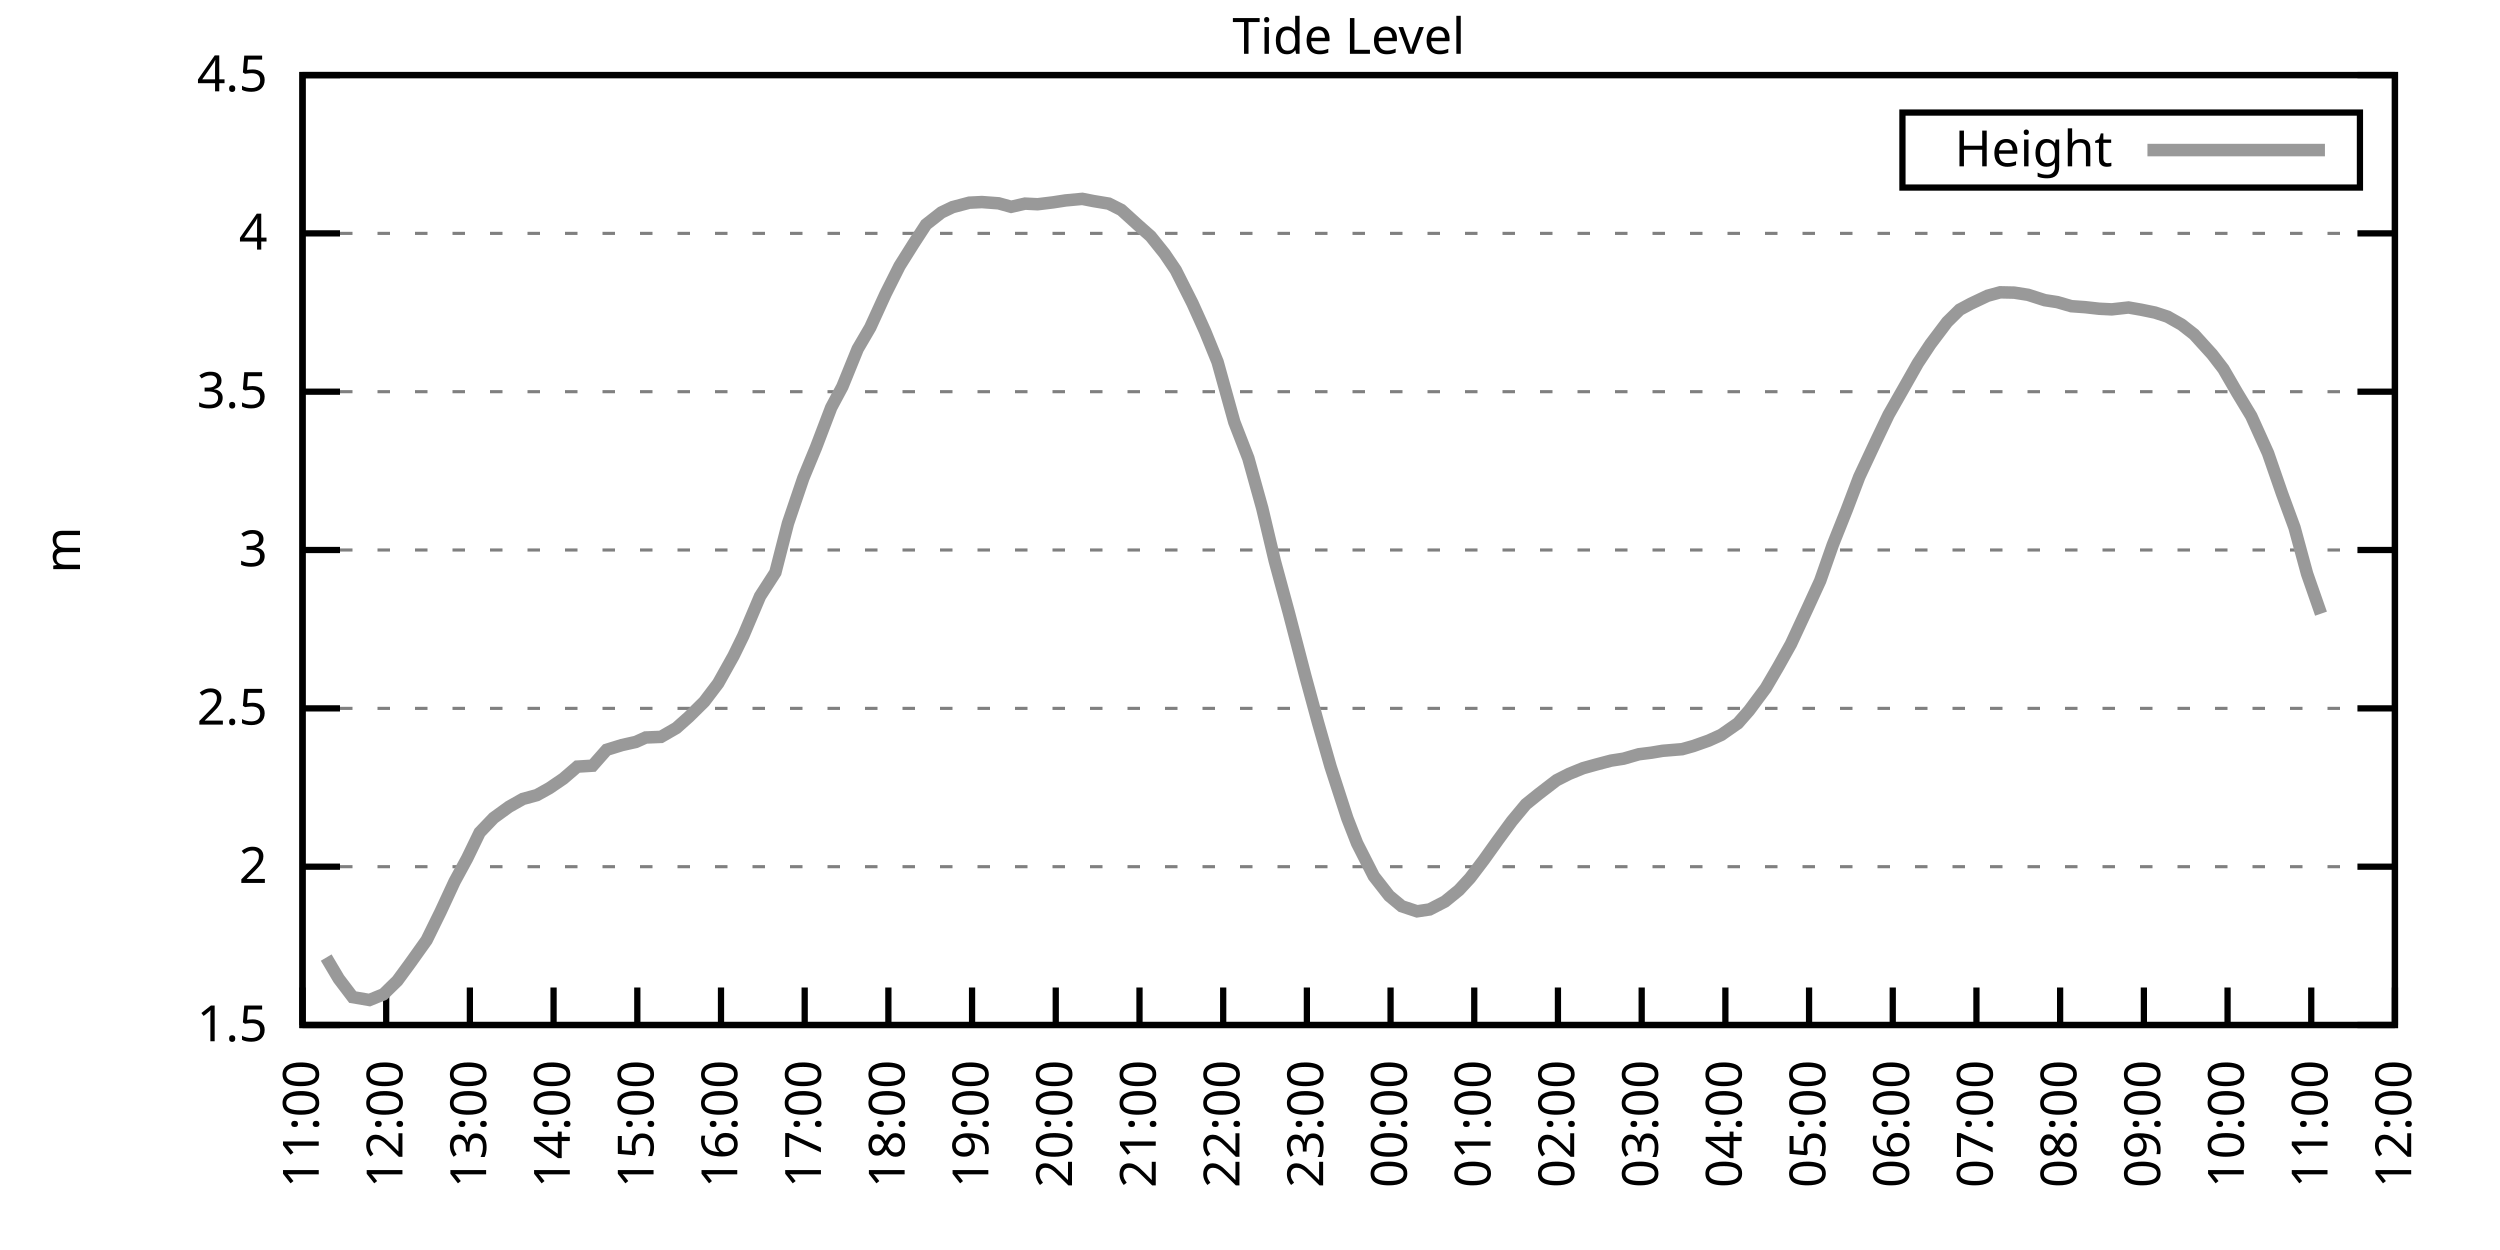
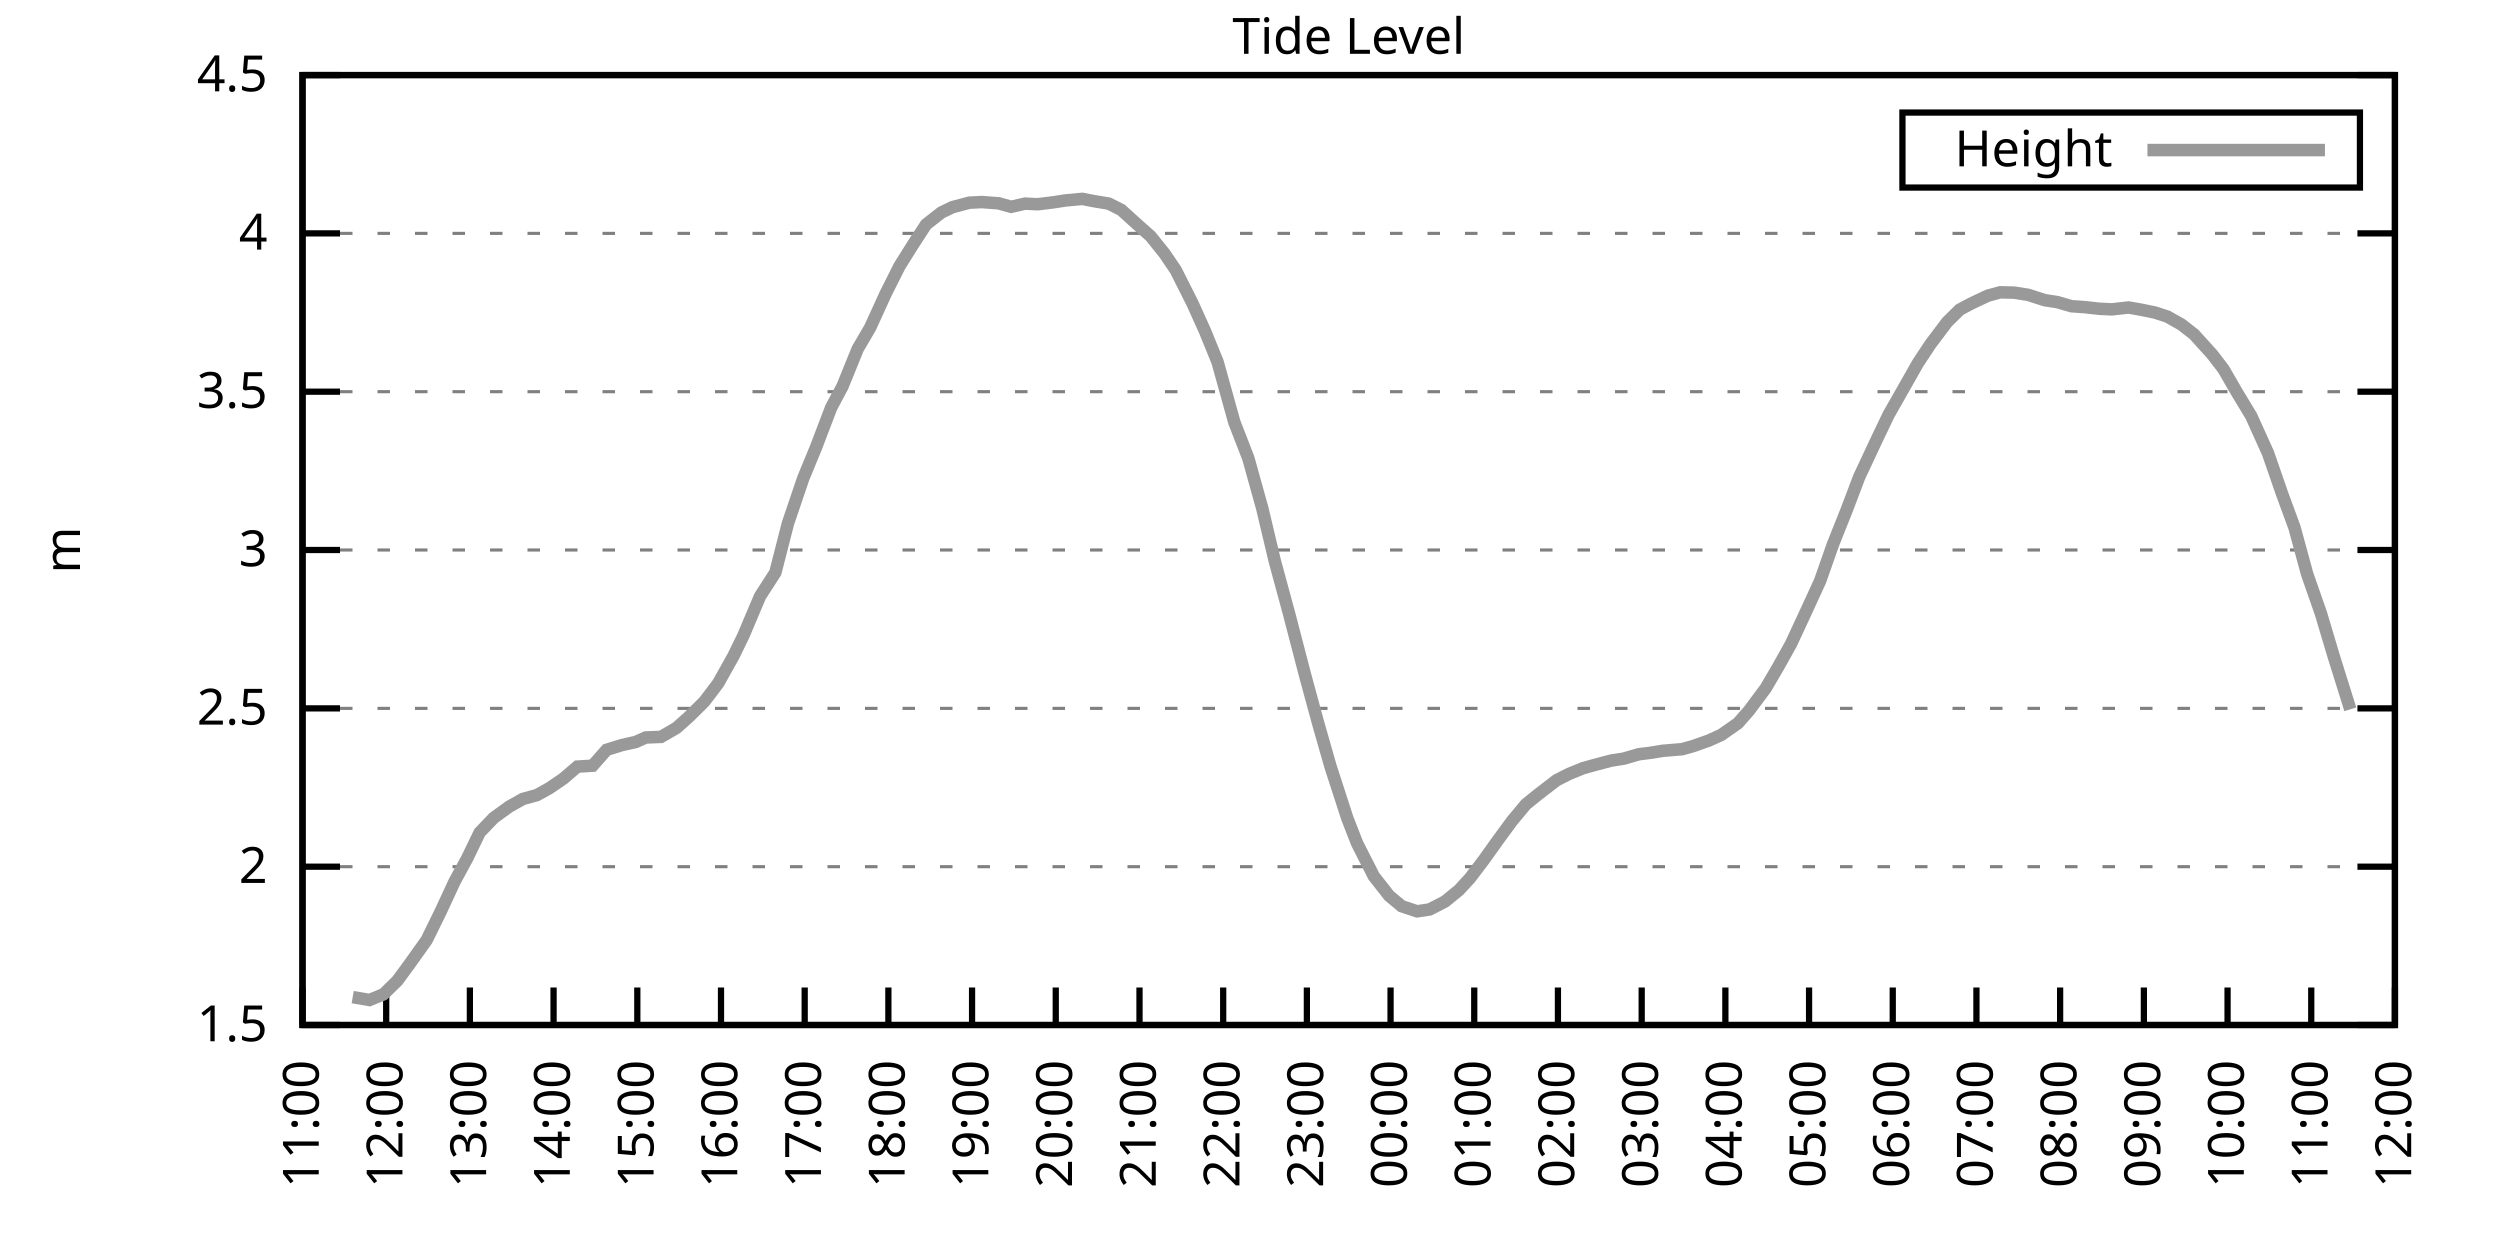
<svg xmlns="http://www.w3.org/2000/svg" xmlns:xlink="http://www.w3.org/1999/xlink" width="400" height="200" viewBox="0 0 400 200">
  <g id="gnuplot_canvas">
    <rect x="0" y="0" width="400" height="200" fill="none" />
    <defs>
      <circle id="gpDot" r="0.5" stroke-width="0.5" stroke="currentColor" />
      <path id="gpPt0" stroke-width="0.333" stroke="currentColor" d="M-1,0 h2 M0,-1 v2" />
      <path id="gpPt1" stroke-width="0.333" stroke="currentColor" d="M-1,-1 L1,1 M1,-1 L-1,1" />
      <path id="gpPt2" stroke-width="0.333" stroke="currentColor" d="M-1,0 L1,0 M0,-1 L0,1 M-1,-1 L1,1 M-1,1 L1,-1" />
      <rect id="gpPt3" stroke-width="0.333" stroke="currentColor" x="-1" y="-1" width="2" height="2" />
      <rect id="gpPt4" stroke-width="0.333" stroke="currentColor" fill="currentColor" x="-1" y="-1" width="2" height="2" />
      <circle id="gpPt5" stroke-width="0.333" stroke="currentColor" cx="0" cy="0" r="1" />
      <use xlink:href="#gpPt5" id="gpPt6" fill="currentColor" stroke="none" />
      <path id="gpPt7" stroke-width="0.333" stroke="currentColor" d="M0,-1.33 L-1.33,0.67 L1.33,0.67 z" />
      <use xlink:href="#gpPt7" id="gpPt8" fill="currentColor" stroke="none" />
      <use xlink:href="#gpPt7" id="gpPt9" stroke="currentColor" transform="rotate(180)" />
      <use xlink:href="#gpPt9" id="gpPt10" fill="currentColor" stroke="none" />
      <use xlink:href="#gpPt3" id="gpPt11" stroke="currentColor" transform="rotate(45)" />
      <use xlink:href="#gpPt11" id="gpPt12" fill="currentColor" stroke="none" />
      <path id="gpPt13" stroke-width="0.333" stroke="currentColor" d="M0,1.330 L1.265,0.411 L0.782,-1.067 L-0.782,-1.076 L-1.265,0.411 z" />
      <use xlink:href="#gpPt13" id="gpPt14" fill="currentColor" stroke="none" />
      <filter id="textbox" filterUnits="objectBoundingBox" x="0" y="0" height="1" width="1">
        <feFlood flood-color="white" flood-opacity="1" result="bgnd" />
        <feComposite in="SourceGraphic" in2="bgnd" operator="atop" />
      </filter>
      <filter id="greybox" filterUnits="objectBoundingBox" x="0" y="0" height="1" width="1">
        <feFlood flood-color="lightgrey" flood-opacity="1" result="grey" />
        <feComposite in="SourceGraphic" in2="grey" operator="atop" />
      </filter>
    </defs>
    <g fill="none" color="white" stroke="currentColor" stroke-width="1.00" stroke-linecap="butt" stroke-linejoin="miter">
</g>
    <g fill="none" color="black" stroke="currentColor" stroke-width="1.00" stroke-linecap="butt" stroke-linejoin="miter">
      <g stroke="none" shape-rendering="crispEdges">
        <polygon fill="rgb(255, 255, 255)" points="48.40,164.00 383.18,164.00 383.18,12.02 48.40,12.02 " />
      </g>
    </g>
    <g fill="none" color="black" stroke="currentColor" stroke-width="1.00" stroke-linecap="butt" stroke-linejoin="miter">
</g>
    <g fill="none" color="black" stroke="black" stroke-width="0.50" stroke-linecap="butt" stroke-linejoin="miter">
</g>
    <g fill="none" color="gray" stroke="currentColor" stroke-width="0.50" stroke-linecap="butt" stroke-linejoin="miter">
      <path stroke="gray" stroke-dasharray="2,4" class="gridline" d="M48.40,164.00 L383.19,164.00  " />
    </g>
    <g fill="none" color="gray" stroke="gray" stroke-width="1.00" stroke-linecap="butt" stroke-linejoin="miter">
</g>
    <g fill="none" color="black" stroke="currentColor" stroke-width="1.00" stroke-linecap="butt" stroke-linejoin="miter">
      <path stroke="black" d="M48.40,164.00 L54.40,164.00 M383.19,164.00 L377.19,164.00  " />
      <g transform="translate(42.80,166.60)" stroke="none" fill="black" font-family="Sans" font-size="8.00" text-anchor="end">
        <text>
          <tspan font-family="Sans"> 1.5</tspan>
        </text>
      </g>
    </g>
    <g fill="none" color="black" stroke="currentColor" stroke-width="1.00" stroke-linecap="butt" stroke-linejoin="miter">
</g>
    <g fill="none" color="black" stroke="black" stroke-width="0.50" stroke-linecap="butt" stroke-linejoin="miter">
</g>
    <g fill="none" color="gray" stroke="currentColor" stroke-width="0.50" stroke-linecap="butt" stroke-linejoin="miter">
      <path stroke="gray" stroke-dasharray="2,4" class="gridline" d="M48.40,138.67 L383.19,138.67  " />
    </g>
    <g fill="none" color="gray" stroke="gray" stroke-width="1.00" stroke-linecap="butt" stroke-linejoin="miter">
</g>
    <g fill="none" color="black" stroke="currentColor" stroke-width="1.00" stroke-linecap="butt" stroke-linejoin="miter">
      <path stroke="black" d="M48.40,138.67 L54.40,138.67 M383.19,138.67 L377.19,138.67  " />
      <g transform="translate(42.80,141.27)" stroke="none" fill="black" font-family="Sans" font-size="8.00" text-anchor="end">
        <text>
          <tspan font-family="Sans"> 2</tspan>
        </text>
      </g>
    </g>
    <g fill="none" color="black" stroke="currentColor" stroke-width="1.00" stroke-linecap="butt" stroke-linejoin="miter">
</g>
    <g fill="none" color="black" stroke="black" stroke-width="0.50" stroke-linecap="butt" stroke-linejoin="miter">
</g>
    <g fill="none" color="gray" stroke="currentColor" stroke-width="0.50" stroke-linecap="butt" stroke-linejoin="miter">
      <path stroke="gray" stroke-dasharray="2,4" class="gridline" d="M48.40,113.34 L383.19,113.34  " />
    </g>
    <g fill="none" color="gray" stroke="gray" stroke-width="1.00" stroke-linecap="butt" stroke-linejoin="miter">
</g>
    <g fill="none" color="black" stroke="currentColor" stroke-width="1.00" stroke-linecap="butt" stroke-linejoin="miter">
      <path stroke="black" d="M48.40,113.34 L54.40,113.34 M383.19,113.34 L377.19,113.34  " />
      <g transform="translate(42.80,115.94)" stroke="none" fill="black" font-family="Sans" font-size="8.00" text-anchor="end">
        <text>
          <tspan font-family="Sans"> 2.5</tspan>
        </text>
      </g>
    </g>
    <g fill="none" color="black" stroke="currentColor" stroke-width="1.00" stroke-linecap="butt" stroke-linejoin="miter">
</g>
    <g fill="none" color="black" stroke="black" stroke-width="0.50" stroke-linecap="butt" stroke-linejoin="miter">
</g>
    <g fill="none" color="gray" stroke="currentColor" stroke-width="0.50" stroke-linecap="butt" stroke-linejoin="miter">
      <path stroke="gray" stroke-dasharray="2,4" class="gridline" d="M48.40,88.00 L383.19,88.00  " />
    </g>
    <g fill="none" color="gray" stroke="gray" stroke-width="1.00" stroke-linecap="butt" stroke-linejoin="miter">
</g>
    <g fill="none" color="black" stroke="currentColor" stroke-width="1.00" stroke-linecap="butt" stroke-linejoin="miter">
      <path stroke="black" d="M48.40,88.00 L54.40,88.00 M383.19,88.00 L377.19,88.00  " />
      <g transform="translate(42.80,90.60)" stroke="none" fill="black" font-family="Sans" font-size="8.00" text-anchor="end">
        <text>
          <tspan font-family="Sans"> 3</tspan>
        </text>
      </g>
    </g>
    <g fill="none" color="black" stroke="currentColor" stroke-width="1.00" stroke-linecap="butt" stroke-linejoin="miter">
</g>
    <g fill="none" color="black" stroke="black" stroke-width="0.50" stroke-linecap="butt" stroke-linejoin="miter">
</g>
    <g fill="none" color="gray" stroke="currentColor" stroke-width="0.50" stroke-linecap="butt" stroke-linejoin="miter">
      <path stroke="gray" stroke-dasharray="2,4" class="gridline" d="M48.40,62.67 L383.19,62.67  " />
    </g>
    <g fill="none" color="gray" stroke="gray" stroke-width="1.00" stroke-linecap="butt" stroke-linejoin="miter">
</g>
    <g fill="none" color="black" stroke="currentColor" stroke-width="1.00" stroke-linecap="butt" stroke-linejoin="miter">
      <path stroke="black" d="M48.40,62.67 L54.40,62.67 M383.19,62.67 L377.19,62.67  " />
      <g transform="translate(42.80,65.27)" stroke="none" fill="black" font-family="Sans" font-size="8.00" text-anchor="end">
        <text>
          <tspan font-family="Sans"> 3.5</tspan>
        </text>
      </g>
    </g>
    <g fill="none" color="black" stroke="currentColor" stroke-width="1.00" stroke-linecap="butt" stroke-linejoin="miter">
</g>
    <g fill="none" color="black" stroke="black" stroke-width="0.50" stroke-linecap="butt" stroke-linejoin="miter">
</g>
    <g fill="none" color="gray" stroke="currentColor" stroke-width="0.50" stroke-linecap="butt" stroke-linejoin="miter">
      <path stroke="gray" stroke-dasharray="2,4" class="gridline" d="M48.40,37.34 L383.19,37.34  " />
    </g>
    <g fill="none" color="gray" stroke="gray" stroke-width="1.00" stroke-linecap="butt" stroke-linejoin="miter">
</g>
    <g fill="none" color="black" stroke="currentColor" stroke-width="1.00" stroke-linecap="butt" stroke-linejoin="miter">
      <path stroke="black" d="M48.40,37.34 L54.40,37.34 M383.19,37.34 L377.19,37.34  " />
      <g transform="translate(42.80,39.94)" stroke="none" fill="black" font-family="Sans" font-size="8.00" text-anchor="end">
        <text>
          <tspan font-family="Sans"> 4</tspan>
        </text>
      </g>
    </g>
    <g fill="none" color="black" stroke="currentColor" stroke-width="1.00" stroke-linecap="butt" stroke-linejoin="miter">
</g>
    <g fill="none" color="black" stroke="black" stroke-width="0.50" stroke-linecap="butt" stroke-linejoin="miter">
</g>
    <g fill="none" color="gray" stroke="currentColor" stroke-width="0.50" stroke-linecap="butt" stroke-linejoin="miter">
      <path stroke="gray" stroke-dasharray="2,4" class="gridline" d="M48.40,12.01 L383.19,12.01  " />
    </g>
    <g fill="none" color="gray" stroke="gray" stroke-width="1.00" stroke-linecap="butt" stroke-linejoin="miter">
</g>
    <g fill="none" color="black" stroke="currentColor" stroke-width="1.00" stroke-linecap="butt" stroke-linejoin="miter">
      <path stroke="black" d="M48.40,12.01 L54.40,12.01 M383.19,12.01 L377.19,12.01  " />
      <g transform="translate(42.80,14.61)" stroke="none" fill="black" font-family="Sans" font-size="8.00" text-anchor="end">
        <text>
          <tspan font-family="Sans"> 4.5</tspan>
        </text>
      </g>
    </g>
    <g fill="none" color="black" stroke="currentColor" stroke-width="1.00" stroke-linecap="butt" stroke-linejoin="miter">
      <path stroke="black" d="M48.40,164.00 L48.40,158.00  " />
      <g transform="translate(51.00,169.60) rotate(270.00)" stroke="none" fill="black" font-family="Sans" font-size="8.00" text-anchor="end">
        <text>
          <tspan font-family="Sans">11:00</tspan>
        </text>
      </g>
    </g>
    <g fill="none" color="black" stroke="currentColor" stroke-width="1.00" stroke-linecap="butt" stroke-linejoin="miter">
      <path stroke="black" d="M61.79,164.00 L61.79,158.00  " />
      <g transform="translate(64.39,169.60) rotate(270.00)" stroke="none" fill="black" font-family="Sans" font-size="8.00" text-anchor="end">
        <text>
          <tspan font-family="Sans">12:00</tspan>
        </text>
      </g>
    </g>
    <g fill="none" color="black" stroke="currentColor" stroke-width="1.00" stroke-linecap="butt" stroke-linejoin="miter">
      <path stroke="black" d="M75.18,164.00 L75.18,158.00  " />
      <g transform="translate(77.78,169.60) rotate(270.00)" stroke="none" fill="black" font-family="Sans" font-size="8.00" text-anchor="end">
        <text>
          <tspan font-family="Sans">13:00</tspan>
        </text>
      </g>
    </g>
    <g fill="none" color="black" stroke="currentColor" stroke-width="1.00" stroke-linecap="butt" stroke-linejoin="miter">
      <path stroke="black" d="M88.57,164.00 L88.57,158.00  " />
      <g transform="translate(91.17,169.60) rotate(270.00)" stroke="none" fill="black" font-family="Sans" font-size="8.00" text-anchor="end">
        <text>
          <tspan font-family="Sans">14:00</tspan>
        </text>
      </g>
    </g>
    <g fill="none" color="black" stroke="currentColor" stroke-width="1.00" stroke-linecap="butt" stroke-linejoin="miter">
      <path stroke="black" d="M101.97,164.00 L101.97,158.00  " />
      <g transform="translate(104.57,169.60) rotate(270.00)" stroke="none" fill="black" font-family="Sans" font-size="8.00" text-anchor="end">
        <text>
          <tspan font-family="Sans">15:00</tspan>
        </text>
      </g>
    </g>
    <g fill="none" color="black" stroke="currentColor" stroke-width="1.00" stroke-linecap="butt" stroke-linejoin="miter">
      <path stroke="black" d="M115.36,164.00 L115.36,158.00  " />
      <g transform="translate(117.96,169.60) rotate(270.00)" stroke="none" fill="black" font-family="Sans" font-size="8.00" text-anchor="end">
        <text>
          <tspan font-family="Sans">16:00</tspan>
        </text>
      </g>
    </g>
    <g fill="none" color="black" stroke="currentColor" stroke-width="1.00" stroke-linecap="butt" stroke-linejoin="miter">
      <path stroke="black" d="M128.75,164.00 L128.75,158.00  " />
      <g transform="translate(131.35,169.60) rotate(270.00)" stroke="none" fill="black" font-family="Sans" font-size="8.00" text-anchor="end">
        <text>
          <tspan font-family="Sans">17:00</tspan>
        </text>
      </g>
    </g>
    <g fill="none" color="black" stroke="currentColor" stroke-width="1.00" stroke-linecap="butt" stroke-linejoin="miter">
      <path stroke="black" d="M142.14,164.00 L142.14,158.00  " />
      <g transform="translate(144.74,169.60) rotate(270.00)" stroke="none" fill="black" font-family="Sans" font-size="8.00" text-anchor="end">
        <text>
          <tspan font-family="Sans">18:00</tspan>
        </text>
      </g>
    </g>
    <g fill="none" color="black" stroke="currentColor" stroke-width="1.00" stroke-linecap="butt" stroke-linejoin="miter">
      <path stroke="black" d="M155.53,164.00 L155.53,158.00  " />
      <g transform="translate(158.13,169.60) rotate(270.00)" stroke="none" fill="black" font-family="Sans" font-size="8.00" text-anchor="end">
        <text>
          <tspan font-family="Sans">19:00</tspan>
        </text>
      </g>
    </g>
    <g fill="none" color="black" stroke="currentColor" stroke-width="1.00" stroke-linecap="butt" stroke-linejoin="miter">
      <path stroke="black" d="M168.92,164.00 L168.92,158.00  " />
      <g transform="translate(171.52,169.60) rotate(270.00)" stroke="none" fill="black" font-family="Sans" font-size="8.00" text-anchor="end">
        <text>
          <tspan font-family="Sans">20:00</tspan>
        </text>
      </g>
    </g>
    <g fill="none" color="black" stroke="currentColor" stroke-width="1.00" stroke-linecap="butt" stroke-linejoin="miter">
      <path stroke="black" d="M182.32,164.00 L182.32,158.00  " />
      <g transform="translate(184.92,169.60) rotate(270.00)" stroke="none" fill="black" font-family="Sans" font-size="8.00" text-anchor="end">
        <text>
          <tspan font-family="Sans">21:00</tspan>
        </text>
      </g>
    </g>
    <g fill="none" color="black" stroke="currentColor" stroke-width="1.00" stroke-linecap="butt" stroke-linejoin="miter">
      <path stroke="black" d="M195.71,164.00 L195.71,158.00  " />
      <g transform="translate(198.31,169.60) rotate(270.00)" stroke="none" fill="black" font-family="Sans" font-size="8.00" text-anchor="end">
        <text>
          <tspan font-family="Sans">22:00</tspan>
        </text>
      </g>
    </g>
    <g fill="none" color="black" stroke="currentColor" stroke-width="1.00" stroke-linecap="butt" stroke-linejoin="miter">
      <path stroke="black" d="M209.10,164.00 L209.10,158.00  " />
      <g transform="translate(211.70,169.60) rotate(270.00)" stroke="none" fill="black" font-family="Sans" font-size="8.00" text-anchor="end">
        <text>
          <tspan font-family="Sans">23:00</tspan>
        </text>
      </g>
    </g>
    <g fill="none" color="black" stroke="currentColor" stroke-width="1.00" stroke-linecap="butt" stroke-linejoin="miter">
      <path stroke="black" d="M222.49,164.00 L222.49,158.00  " />
      <g transform="translate(225.09,169.60) rotate(270.00)" stroke="none" fill="black" font-family="Sans" font-size="8.00" text-anchor="end">
        <text>
          <tspan font-family="Sans">00:00</tspan>
        </text>
      </g>
    </g>
    <g fill="none" color="black" stroke="currentColor" stroke-width="1.00" stroke-linecap="butt" stroke-linejoin="miter">
      <path stroke="black" d="M235.88,164.00 L235.88,158.00  " />
      <g transform="translate(238.48,169.60) rotate(270.00)" stroke="none" fill="black" font-family="Sans" font-size="8.00" text-anchor="end">
        <text>
          <tspan font-family="Sans">01:00</tspan>
        </text>
      </g>
    </g>
    <g fill="none" color="black" stroke="currentColor" stroke-width="1.00" stroke-linecap="butt" stroke-linejoin="miter">
      <path stroke="black" d="M249.27,164.00 L249.27,158.00  " />
      <g transform="translate(251.87,169.60) rotate(270.00)" stroke="none" fill="black" font-family="Sans" font-size="8.00" text-anchor="end">
        <text>
          <tspan font-family="Sans">02:00</tspan>
        </text>
      </g>
    </g>
    <g fill="none" color="black" stroke="currentColor" stroke-width="1.00" stroke-linecap="butt" stroke-linejoin="miter">
      <path stroke="black" d="M262.67,164.00 L262.67,158.00  " />
      <g transform="translate(265.27,169.60) rotate(270.00)" stroke="none" fill="black" font-family="Sans" font-size="8.00" text-anchor="end">
        <text>
          <tspan font-family="Sans">03:00</tspan>
        </text>
      </g>
    </g>
    <g fill="none" color="black" stroke="currentColor" stroke-width="1.00" stroke-linecap="butt" stroke-linejoin="miter">
      <path stroke="black" d="M276.06,164.00 L276.06,158.00  " />
      <g transform="translate(278.66,169.60) rotate(270.00)" stroke="none" fill="black" font-family="Sans" font-size="8.00" text-anchor="end">
        <text>
          <tspan font-family="Sans">04:00</tspan>
        </text>
      </g>
    </g>
    <g fill="none" color="black" stroke="currentColor" stroke-width="1.00" stroke-linecap="butt" stroke-linejoin="miter">
      <path stroke="black" d="M289.45,164.00 L289.45,158.00  " />
      <g transform="translate(292.05,169.60) rotate(270.00)" stroke="none" fill="black" font-family="Sans" font-size="8.00" text-anchor="end">
        <text>
          <tspan font-family="Sans">05:00</tspan>
        </text>
      </g>
    </g>
    <g fill="none" color="black" stroke="currentColor" stroke-width="1.00" stroke-linecap="butt" stroke-linejoin="miter">
      <path stroke="black" d="M302.84,164.00 L302.84,158.00  " />
      <g transform="translate(305.44,169.60) rotate(270.00)" stroke="none" fill="black" font-family="Sans" font-size="8.00" text-anchor="end">
        <text>
          <tspan font-family="Sans">06:00</tspan>
        </text>
      </g>
    </g>
    <g fill="none" color="black" stroke="currentColor" stroke-width="1.00" stroke-linecap="butt" stroke-linejoin="miter">
      <path stroke="black" d="M316.23,164.00 L316.23,158.00  " />
      <g transform="translate(318.83,169.60) rotate(270.00)" stroke="none" fill="black" font-family="Sans" font-size="8.00" text-anchor="end">
        <text>
          <tspan font-family="Sans">07:00</tspan>
        </text>
      </g>
    </g>
    <g fill="none" color="black" stroke="currentColor" stroke-width="1.00" stroke-linecap="butt" stroke-linejoin="miter">
      <path stroke="black" d="M329.62,164.00 L329.62,158.00  " />
      <g transform="translate(332.22,169.60) rotate(270.00)" stroke="none" fill="black" font-family="Sans" font-size="8.00" text-anchor="end">
        <text>
          <tspan font-family="Sans">08:00</tspan>
        </text>
      </g>
    </g>
    <g fill="none" color="black" stroke="currentColor" stroke-width="1.00" stroke-linecap="butt" stroke-linejoin="miter">
      <path stroke="black" d="M343.02,164.00 L343.02,158.00  " />
      <g transform="translate(345.62,169.60) rotate(270.00)" stroke="none" fill="black" font-family="Sans" font-size="8.00" text-anchor="end">
        <text>
          <tspan font-family="Sans">09:00</tspan>
        </text>
      </g>
    </g>
    <g fill="none" color="black" stroke="currentColor" stroke-width="1.00" stroke-linecap="butt" stroke-linejoin="miter">
      <path stroke="black" d="M356.41,164.00 L356.41,158.00  " />
      <g transform="translate(359.01,169.60) rotate(270.00)" stroke="none" fill="black" font-family="Sans" font-size="8.00" text-anchor="end">
        <text>
          <tspan font-family="Sans">10:00</tspan>
        </text>
      </g>
    </g>
    <g fill="none" color="black" stroke="currentColor" stroke-width="1.00" stroke-linecap="butt" stroke-linejoin="miter">
      <path stroke="black" d="M369.80,164.00 L369.80,158.00  " />
      <g transform="translate(372.40,169.60) rotate(270.00)" stroke="none" fill="black" font-family="Sans" font-size="8.00" text-anchor="end">
        <text>
          <tspan font-family="Sans">11:00</tspan>
        </text>
      </g>
    </g>
    <g fill="none" color="black" stroke="currentColor" stroke-width="1.00" stroke-linecap="butt" stroke-linejoin="miter">
      <path stroke="black" d="M383.19,164.00 L383.19,158.00  " />
      <g transform="translate(385.79,169.60) rotate(270.00)" stroke="none" fill="black" font-family="Sans" font-size="8.00" text-anchor="end">
        <text>
          <tspan font-family="Sans">12:00</tspan>
        </text>
      </g>
    </g>
    <g fill="none" color="black" stroke="currentColor" stroke-width="1.00" stroke-linecap="butt" stroke-linejoin="miter">
</g>
    <g fill="none" color="black" stroke="currentColor" stroke-width="1.00" stroke-linecap="butt" stroke-linejoin="miter">
      <path stroke="black" d="M48.40,12.01 L48.40,164.00 L383.19,164.00 L383.19,12.01 L48.40,12.01 Z  " />
    </g>
    <g fill="none" color="black" stroke="currentColor" stroke-width="1.00" stroke-linecap="butt" stroke-linejoin="miter">
</g>
    <g fill="none" color="black" stroke="currentColor" stroke-width="1.00" stroke-linecap="butt" stroke-linejoin="miter">
      <path stroke="black" d="M304.39,30.01 L304.39,18.01 L377.59,18.01 L377.59,30.01 L304.39,30.01 Z  " />
    </g>
    <g id="Tide_level_plot_1">
      <g fill="none" color="white" stroke="black" stroke-width="2.00" stroke-linecap="butt" stroke-linejoin="miter">
</g>
      <g fill="none" color="black" stroke="currentColor" stroke-width="2.00" stroke-linecap="butt" stroke-linejoin="miter">
        <g transform="translate(337.99,26.61)" stroke="none" fill="black" font-family="Sans" font-size="8.00" text-anchor="end">
          <text>
            <tspan font-family="Sans">Height</tspan>
          </text>
        </g>
      </g>
      <g fill="none" color="black" stroke="currentColor" stroke-width="2.00" stroke-linecap="butt" stroke-linejoin="miter">
-         <path stroke="rgb(153, 153, 153)" d="M343.59,24.01 L371.99,24.01 M52.19,153.21 L54.20,156.60 L56.43,159.54 L59.11,160.00 L61.35,159.09 L63.58,156.91   L65.59,154.17 L68.26,150.42 L70.50,145.86 L72.73,141.05 L74.74,137.35 L76.75,133.20 L78.98,130.87 L81.43,129.09   L83.66,127.83 L85.90,127.22 L87.91,126.10 L90.14,124.58 L92.37,122.66 L94.82,122.51 L97.06,119.97 L99.51,119.21   L101.74,118.71 L103.31,118.00 L105.76,117.90 L108.22,116.48 L110.22,114.70 L112.68,112.27 L114.91,109.33 L117.37,104.93   L118.93,101.73 L121.61,95.40 L124.06,91.60 L126.07,83.75 L128.53,76.50 L130.54,71.64 L132.99,65.21 L134.78,61.86   L137.23,55.83 L139.24,52.39 L141.69,47.02 L143.93,42.56 L146.16,39.01 L148.17,35.92 L150.62,34.00 L152.41,33.14   L155.09,32.43 L157.10,32.33 L159.77,32.53 L161.78,33.09 L164.01,32.58 L166.02,32.68 L168.48,32.38 L170.49,32.07   L173.17,31.82 L174.95,32.17 L177.41,32.58 L179.41,33.59 L182.09,36.02 L184.10,37.80 L186.33,40.58 L188.12,43.22   L190.80,48.54 L192.81,53.00 L194.81,57.91 L197.49,67.54 L199.73,73.31 L201.96,81.32 L203.97,89.78 L206.20,97.99   L208.88,108.27 L210.88,115.62 L212.89,122.66 L215.57,130.92 L217.13,134.92 L219.81,140.19 L222.27,143.33 L224.28,145.00   L226.73,145.81 L228.74,145.51 L231.20,144.24 L233.43,142.42 L235.21,140.49 L237.44,137.55 L239.68,134.41 L241.91,131.37   L244.14,128.69 L246.15,127.07 L249.05,124.84 L251.06,123.82 L253.29,122.91 L255.30,122.35 L257.76,121.70 L259.76,121.39   L262.22,120.68 L264.23,120.43 L266.01,120.13 L269.14,119.87 L270.92,119.37 L273.38,118.50 L275.39,117.59 L278.07,115.72   L279.85,113.69 L282.53,110.09 L284.54,106.65 L286.55,103.05 L289.23,97.28 L291.23,92.92 L293.24,87.19 L295.48,81.57   L297.48,76.30 L300.16,70.58 L302.17,66.37 L304.85,61.66 L306.86,58.11 L308.87,55.07 L311.54,51.53 L313.55,49.55   L315.34,48.59 L318.02,47.32 L320.03,46.77 L322.26,46.82 L324.49,47.17 L327.17,48.03 L329.18,48.34 L331.41,48.99   L333.64,49.15 L335.87,49.40 L337.88,49.50 L340.56,49.20 L342.57,49.55 L344.80,50.01 L346.81,50.67 L349.04,51.93   L351.05,53.50 L353.95,56.70 L355.74,59.03 L357.97,62.88 L360.20,66.57 L362.88,72.50 L365.11,78.94 L367.12,84.41   L369.13,91.80 L371.36,98.19  " />
+         <path stroke="rgb(153, 153, 153)" d="M343.59,24.01 L371.99,24.01 M56.43,159.54 L59.11,160.00 L61.35,159.09 L63.58,156.91 L65.59,154.17 L68.26,150.42   L70.50,145.86 L72.73,141.05 L74.74,137.35 L76.75,133.20 L78.98,130.87 L81.43,129.09 L83.66,127.83 L85.90,127.22   L87.91,126.10 L90.14,124.58 L92.37,122.66 L94.82,122.51 L97.06,119.97 L99.51,119.21 L101.74,118.71 L103.31,118.00   L105.76,117.90 L108.22,116.48 L110.22,114.70 L112.68,112.27 L114.91,109.33 L117.37,104.93 L118.93,101.73 L121.61,95.40   L124.06,91.60 L126.07,83.75 L128.53,76.50 L130.54,71.64 L132.99,65.21 L134.78,61.86 L137.23,55.83 L139.24,52.39   L141.69,47.02 L143.93,42.56 L146.16,39.01 L148.17,35.92 L150.62,34.00 L152.41,33.14 L155.09,32.43 L157.10,32.33   L159.77,32.53 L161.78,33.09 L164.01,32.58 L166.02,32.68 L168.48,32.38 L170.49,32.07 L173.17,31.82 L174.95,32.17   L177.41,32.58 L179.41,33.59 L182.09,36.02 L184.10,37.80 L186.33,40.58 L188.12,43.22 L190.80,48.54 L192.81,53.00   L194.81,57.91 L197.49,67.54 L199.73,73.31 L201.96,81.32 L203.97,89.78 L206.20,97.99 L208.88,108.27 L210.88,115.62   L212.89,122.66 L215.57,130.92 L217.13,134.92 L219.81,140.19 L222.27,143.33 L224.28,145.00 L226.73,145.81 L228.74,145.51   L231.20,144.24 L233.43,142.42 L235.21,140.49 L237.44,137.55 L239.68,134.41 L241.91,131.37 L244.14,128.69 L246.15,127.07   L249.05,124.84 L251.06,123.82 L253.29,122.91 L255.30,122.35 L257.76,121.70 L259.76,121.39 L262.22,120.68 L264.23,120.43   L266.01,120.13 L269.14,119.87 L270.92,119.37 L273.38,118.50 L275.39,117.59 L278.07,115.72 L279.85,113.69 L282.53,110.09   L284.54,106.65 L286.55,103.05 L289.23,97.28 L291.23,92.92 L293.24,87.19 L295.48,81.57 L297.48,76.30 L300.16,70.58   L302.17,66.37 L304.85,61.66 L306.86,58.11 L308.87,55.07 L311.54,51.53 L313.55,49.55 L315.34,48.59 L318.02,47.32   L320.03,46.77 L322.26,46.82 L324.49,47.17 L327.17,48.03 L329.18,48.34 L331.41,48.99 L333.64,49.15 L335.87,49.40   L337.88,49.50 L340.56,49.20 L342.57,49.55 L344.80,50.01 L346.81,50.67 L349.04,51.93 L351.05,53.50 L353.95,56.70   L355.74,59.03 L357.97,62.88 L360.20,66.57 L362.88,72.50 L365.11,78.94 L367.12,84.41 L369.13,91.80 L371.36,98.19   L373.37,104.93 L376.05,113.49  " />
      </g>
    </g>
    <g fill="none" color="black" stroke="currentColor" stroke-width="2.00" stroke-linecap="butt" stroke-linejoin="miter">
</g>
    <g fill="none" color="black" stroke="black" stroke-width="1.00" stroke-linecap="butt" stroke-linejoin="miter">
</g>
    <g fill="none" color="black" stroke="currentColor" stroke-width="1.00" stroke-linecap="butt" stroke-linejoin="miter">
      <path stroke="black" d="M48.40,12.01 L48.40,164.00 L383.19,164.00 L383.19,12.01 L48.40,12.01 Z  " />
      <g transform="translate(12.80,88.01) rotate(270.00)" stroke="none" fill="black" font-family="Sans" font-size="8.00" text-anchor="middle">
        <text>
          <tspan font-family="Sans">m</tspan>
        </text>
      </g>
    </g>
    <g fill="none" color="black" stroke="currentColor" stroke-width="1.00" stroke-linecap="butt" stroke-linejoin="miter">
</g>
    <g fill="none" color="black" stroke="currentColor" stroke-width="1.00" stroke-linecap="butt" stroke-linejoin="miter">
      <g transform="translate(215.79,8.61)" stroke="none" fill="black" font-family="Sans" font-size="8.00" text-anchor="middle">
        <text>
          <tspan font-family="Sans">Tide Level</tspan>
        </text>
      </g>
    </g>
    <g fill="none" color="black" stroke="currentColor" stroke-width="1.00" stroke-linecap="butt" stroke-linejoin="miter">
</g>
  </g>
</svg>
